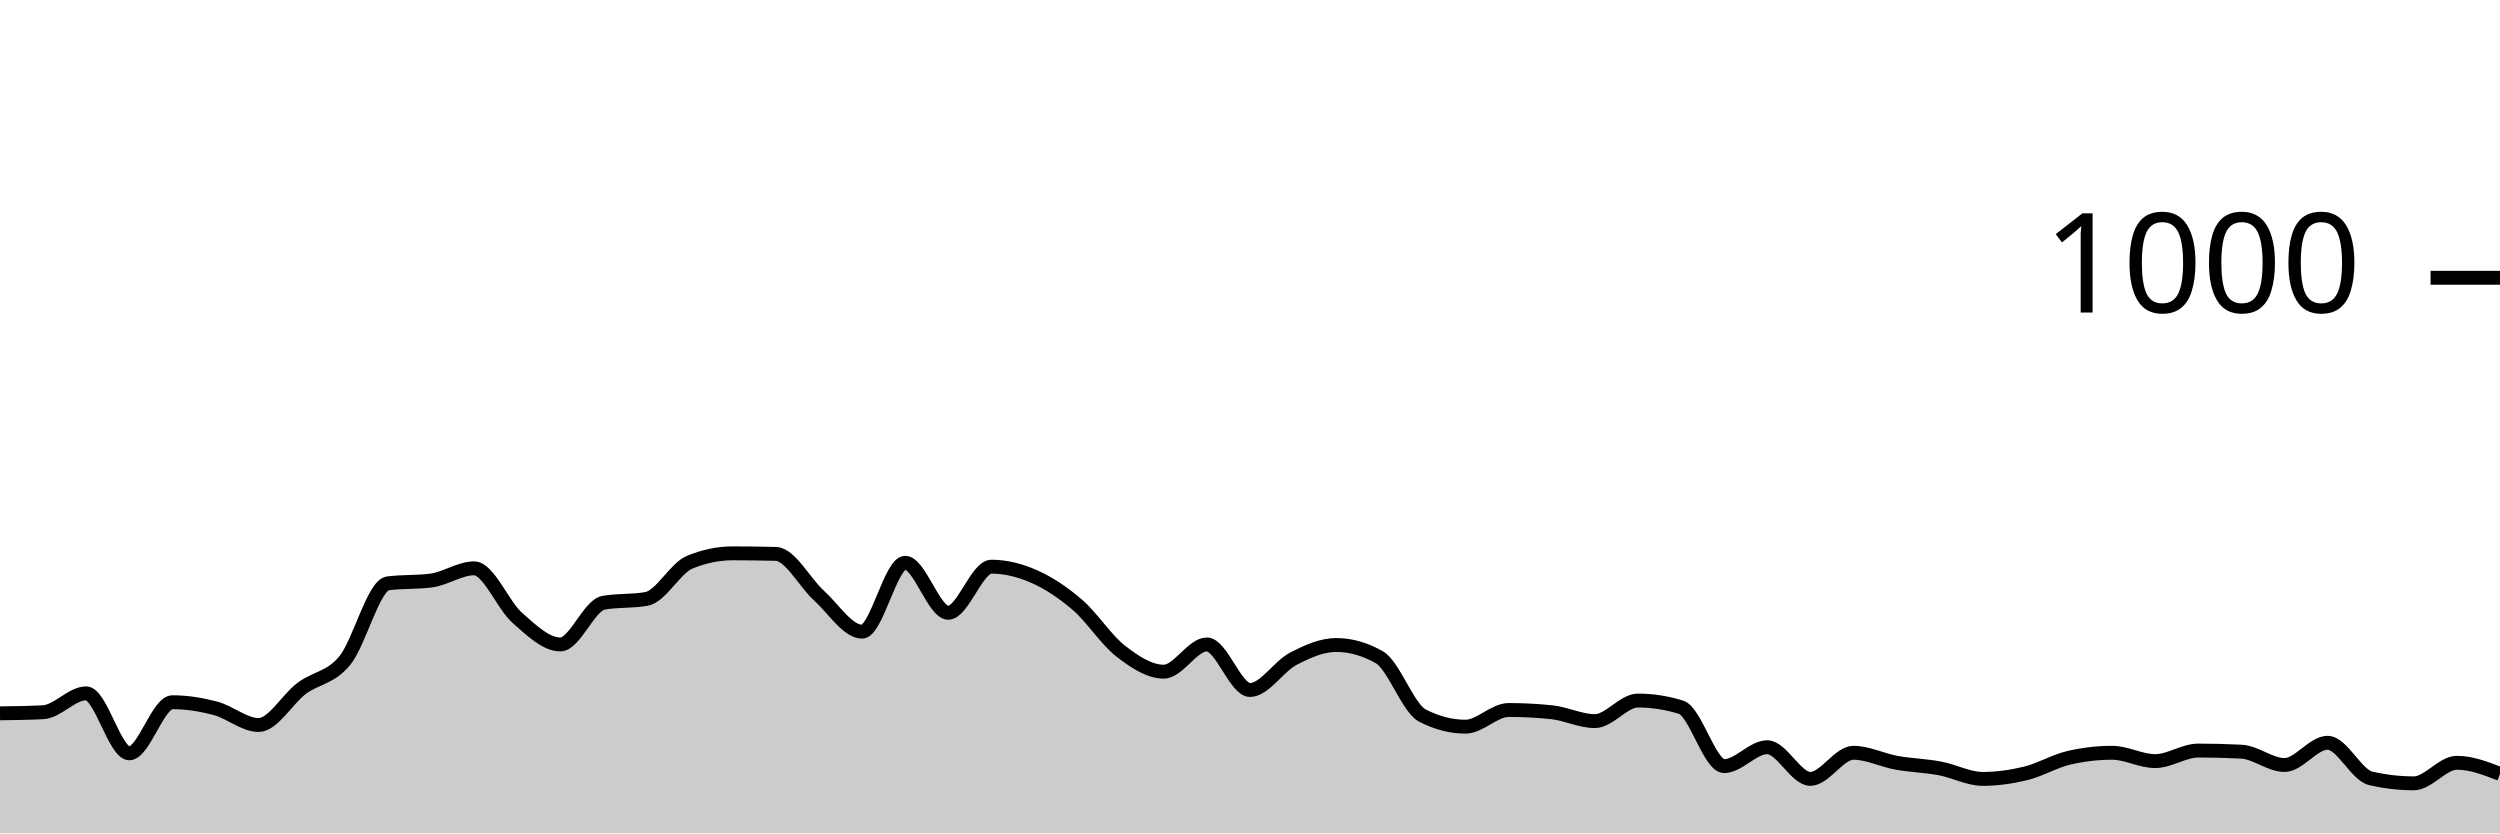
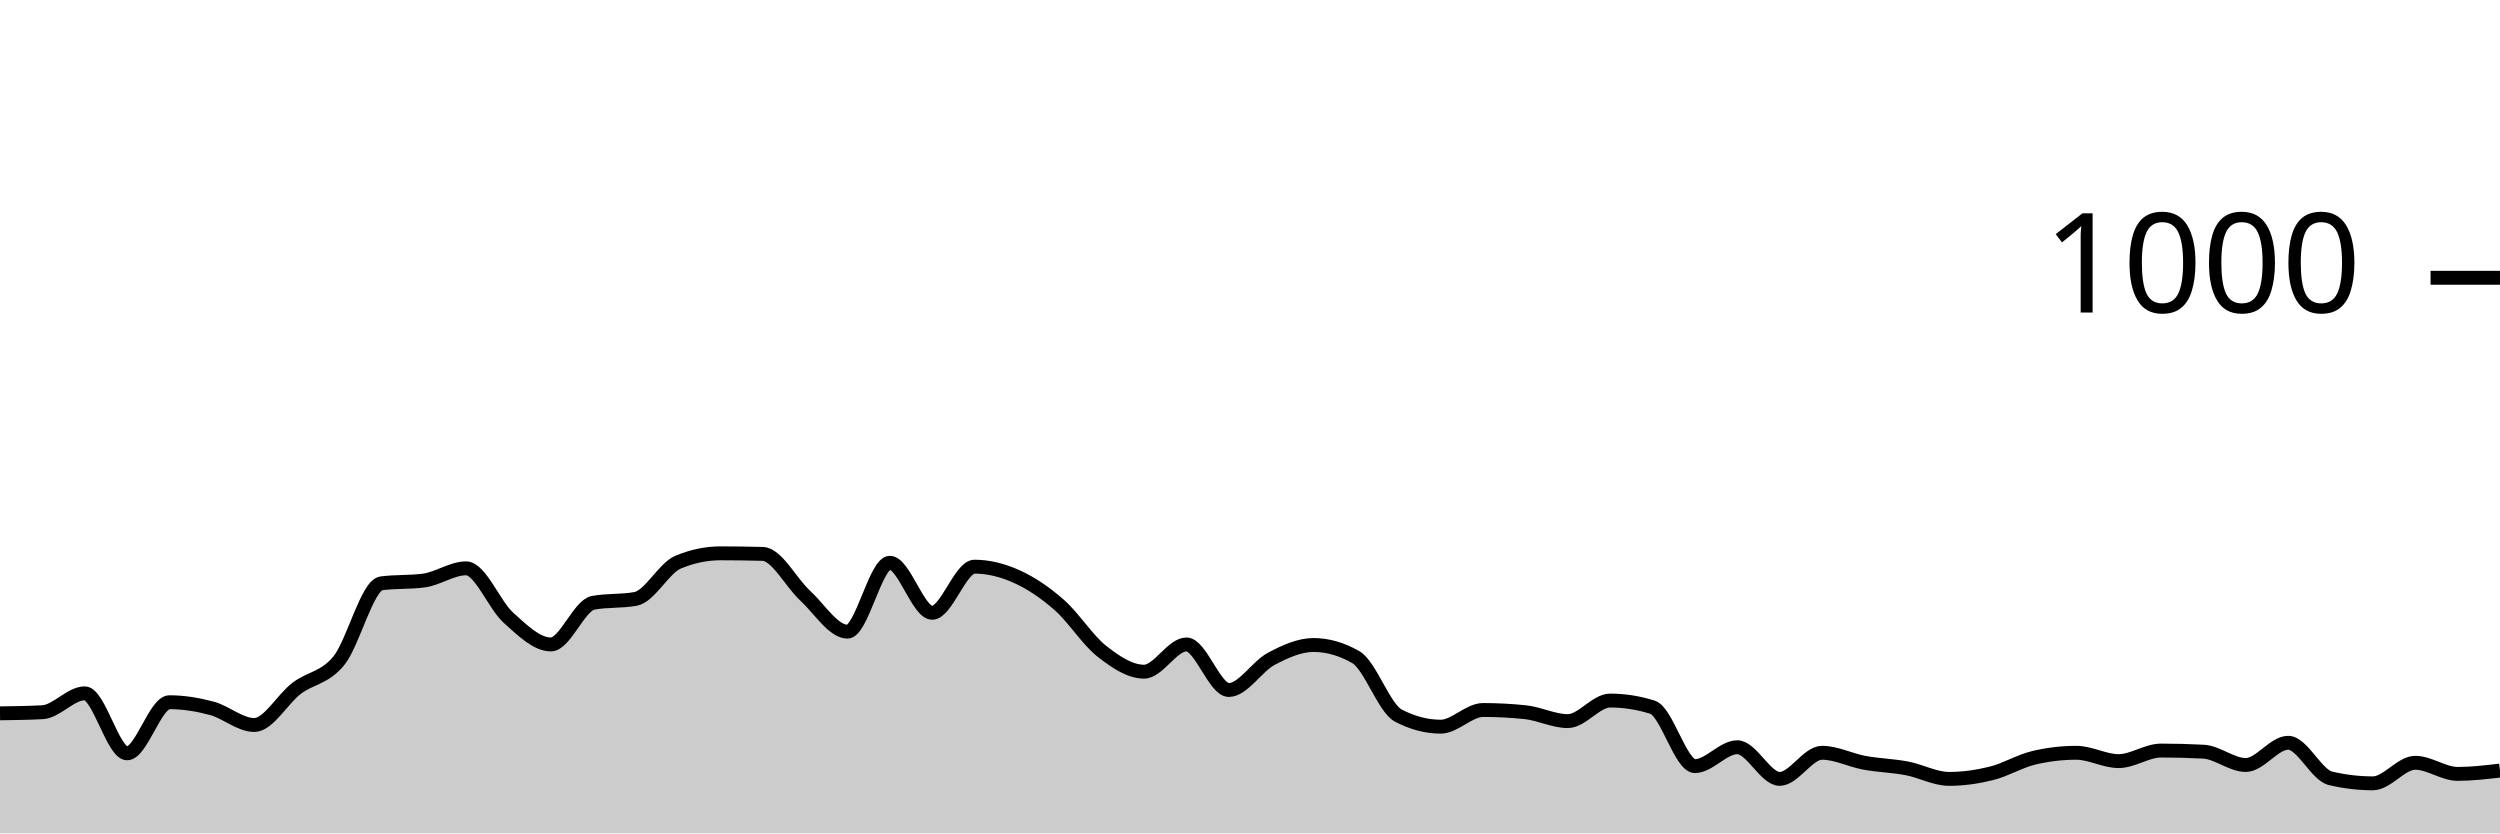
<svg xmlns="http://www.w3.org/2000/svg" viewBox="0 0 180 60">
  <g transform="translate(0,20)">
-     <path class="area" fill="rgba(0, 0, 0, 0.2)" d="M0,31.36C1.034,31.347,2.069,31.333,3.103,31.28C4.138,31.227,5.172,29.92,6.207,29.92C7.241,29.92,8.276,34.24,9.31,34.24C10.345,34.24,11.379,30.56,12.414,30.56C13.448,30.56,14.483,30.727,15.517,31C16.552,31.273,17.586,32.2,18.621,32.2C19.655,32.2,20.69,30.333,21.724,29.56C22.759,28.787,23.793,28.82,24.828,27.56C25.862,26.3,26.897,22.133,27.931,22C28.966,21.867,30,21.933,31.034,21.8C32.069,21.667,33.103,20.92,34.138,20.92C35.172,20.92,36.207,23.567,37.241,24.48C38.276,25.393,39.31,26.4,40.345,26.4C41.379,26.4,42.414,23.587,43.448,23.4C44.483,23.213,45.517,23.307,46.552,23.12C47.586,22.933,48.621,20.907,49.655,20.48C50.69,20.053,51.724,19.84,52.759,19.84C53.793,19.84,54.828,19.853,55.862,19.88C56.897,19.907,57.931,21.947,58.966,22.88C60,23.813,61.034,25.48,62.069,25.48C63.103,25.48,64.138,20.52,65.172,20.52C66.207,20.52,67.241,24.12,68.276,24.12C69.31,24.12,70.345,20.8,71.379,20.8C72.414,20.8,73.448,21.06,74.483,21.52C75.517,21.98,76.552,22.667,77.586,23.56C78.621,24.453,79.655,26.08,80.69,26.88C81.724,27.68,82.759,28.36,83.793,28.36C84.828,28.36,85.862,26.4,86.897,26.4C87.931,26.4,88.966,29.68,90,29.68C91.034,29.68,92.069,27.98,93.103,27.44C94.138,26.9,95.172,26.44,96.207,26.44C97.241,26.44,98.276,26.733,99.31,27.32C100.345,27.907,101.379,30.987,102.414,31.52C103.448,32.053,104.483,32.32,105.517,32.32C106.552,32.32,107.586,31.12,108.621,31.12C109.655,31.12,110.69,31.173,111.724,31.28C112.759,31.387,113.793,31.92,114.828,31.92C115.862,31.92,116.897,30.44,117.931,30.44C118.966,30.44,120,30.6,121.034,30.92C122.069,31.24,123.103,35.16,124.138,35.16C125.172,35.16,126.207,33.8,127.241,33.8C128.276,33.8,129.31,36.08,130.345,36.08C131.379,36.08,132.414,34.2,133.448,34.2C134.483,34.2,135.517,34.733,136.552,34.92C137.586,35.107,138.621,35.127,139.655,35.32C140.69,35.513,141.724,36.08,142.759,36.08C143.793,36.08,144.828,35.933,145.862,35.68C146.897,35.427,147.931,34.8,148.966,34.56C150,34.32,151.034,34.2,152.069,34.2C153.103,34.2,154.138,34.8,155.172,34.8C156.207,34.8,157.241,34.04,158.276,34.04C159.31,34.04,160.345,34.067,161.379,34.12C162.414,34.173,163.448,35.08,164.483,35.08C165.517,35.08,166.552,33.48,167.586,33.48C168.621,33.48,169.655,35.8,170.69,36.04C171.724,36.28,172.759,36.4,173.793,36.4C174.828,36.4,175.862,34.92,176.897,34.92C177.931,34.92,178.966,35.32,180,35.72L180,40C178.966,40,177.931,40,176.897,40C175.862,40,174.828,40,173.793,40C172.759,40,171.724,40,170.69,40C169.655,40,168.621,40,167.586,40C166.552,40,165.517,40,164.483,40C163.448,40,162.414,40,161.379,40C160.345,40,159.31,40,158.276,40C157.241,40,156.207,40,155.172,40C154.138,40,153.103,40,152.069,40C151.034,40,150,40,148.966,40C147.931,40,146.897,40,145.862,40C144.828,40,143.793,40,142.759,40C141.724,40,140.69,40,139.655,40C138.621,40,137.586,40,136.552,40C135.517,40,134.483,40,133.448,40C132.414,40,131.379,40,130.345,40C129.31,40,128.276,40,127.241,40C126.207,40,125.172,40,124.138,40C123.103,40,122.069,40,121.034,40C120,40,118.966,40,117.931,40C116.897,40,115.862,40,114.828,40C113.793,40,112.759,40,111.724,40C110.69,40,109.655,40,108.621,40C107.586,40,106.552,40,105.517,40C104.483,40,103.448,40,102.414,40C101.379,40,100.345,40,99.31,40C98.276,40,97.241,40,96.207,40C95.172,40,94.138,40,93.103,40C92.069,40,91.034,40,90,40C88.966,40,87.931,40,86.897,40C85.862,40,84.828,40,83.793,40C82.759,40,81.724,40,80.69,40C79.655,40,78.621,40,77.586,40C76.552,40,75.517,40,74.483,40C73.448,40,72.414,40,71.379,40C70.345,40,69.31,40,68.276,40C67.241,40,66.207,40,65.172,40C64.138,40,63.103,40,62.069,40C61.034,40,60,40,58.966,40C57.931,40,56.897,40,55.862,40C54.828,40,53.793,40,52.759,40C51.724,40,50.69,40,49.655,40C48.621,40,47.586,40,46.552,40C45.517,40,44.483,40,43.448,40C42.414,40,41.379,40,40.345,40C39.31,40,38.276,40,37.241,40C36.207,40,35.172,40,34.138,40C33.103,40,32.069,40,31.034,40C30,40,28.966,40,27.931,40C26.897,40,25.862,40,24.828,40C23.793,40,22.759,40,21.724,40C20.69,40,19.655,40,18.621,40C17.586,40,16.552,40,15.517,40C14.483,40,13.448,40,12.414,40C11.379,40,10.345,40,9.31,40C8.276,40,7.241,40,6.207,40C5.172,40,4.138,40,3.103,40C2.069,40,1.034,40,0,40Z" />
-     <path class="line" stroke="black" fill="none" d="M0,31.36C1.034,31.347,2.069,31.333,3.103,31.28C4.138,31.227,5.172,29.92,6.207,29.92C7.241,29.92,8.276,34.24,9.31,34.24C10.345,34.24,11.379,30.56,12.414,30.56C13.448,30.56,14.483,30.727,15.517,31C16.552,31.273,17.586,32.2,18.621,32.2C19.655,32.2,20.69,30.333,21.724,29.56C22.759,28.787,23.793,28.82,24.828,27.56C25.862,26.3,26.897,22.133,27.931,22C28.966,21.867,30,21.933,31.034,21.8C32.069,21.667,33.103,20.92,34.138,20.92C35.172,20.92,36.207,23.567,37.241,24.48C38.276,25.393,39.31,26.4,40.345,26.4C41.379,26.4,42.414,23.587,43.448,23.4C44.483,23.213,45.517,23.307,46.552,23.12C47.586,22.933,48.621,20.907,49.655,20.48C50.69,20.053,51.724,19.84,52.759,19.84C53.793,19.84,54.828,19.853,55.862,19.88C56.897,19.907,57.931,21.947,58.966,22.88C60,23.813,61.034,25.48,62.069,25.48C63.103,25.48,64.138,20.52,65.172,20.52C66.207,20.52,67.241,24.12,68.276,24.12C69.31,24.12,70.345,20.8,71.379,20.8C72.414,20.8,73.448,21.06,74.483,21.52C75.517,21.98,76.552,22.667,77.586,23.56C78.621,24.453,79.655,26.08,80.69,26.88C81.724,27.68,82.759,28.36,83.793,28.36C84.828,28.36,85.862,26.4,86.897,26.4C87.931,26.4,88.966,29.68,90,29.68C91.034,29.68,92.069,27.98,93.103,27.44C94.138,26.9,95.172,26.44,96.207,26.44C97.241,26.44,98.276,26.733,99.31,27.32C100.345,27.907,101.379,30.987,102.414,31.52C103.448,32.053,104.483,32.32,105.517,32.32C106.552,32.32,107.586,31.12,108.621,31.12C109.655,31.12,110.69,31.173,111.724,31.28C112.759,31.387,113.793,31.92,114.828,31.92C115.862,31.92,116.897,30.44,117.931,30.44C118.966,30.44,120,30.6,121.034,30.92C122.069,31.24,123.103,35.16,124.138,35.16C125.172,35.16,126.207,33.8,127.241,33.8C128.276,33.8,129.31,36.08,130.345,36.08C131.379,36.08,132.414,34.2,133.448,34.2C134.483,34.2,135.517,34.733,136.552,34.92C137.586,35.107,138.621,35.127,139.655,35.32C140.69,35.513,141.724,36.08,142.759,36.08C143.793,36.08,144.828,35.933,145.862,35.68C146.897,35.427,147.931,34.8,148.966,34.56C150,34.32,151.034,34.2,152.069,34.2C153.103,34.2,154.138,34.8,155.172,34.8C156.207,34.8,157.241,34.04,158.276,34.04C159.31,34.04,160.345,34.067,161.379,34.12C162.414,34.173,163.448,35.08,164.483,35.08C165.517,35.08,166.552,33.48,167.586,33.48C168.621,33.48,169.655,35.8,170.69,36.04C171.724,36.28,172.759,36.4,173.793,36.4C174.828,36.4,175.862,34.92,176.897,34.92C177.931,34.92,178.966,35.32,180,35.72" />
+     <path class="area" fill="rgba(0, 0, 0, 0.2)" d="M0,31.36C1.017,31.347,2.034,31.333,3.051,31.28C4.068,31.227,5.085,29.92,6.102,29.92C7.119,29.92,8.136,34.24,9.153,34.24C10.169,34.24,11.186,30.56,12.203,30.56C13.22,30.56,14.237,30.727,15.254,31C16.271,31.273,17.288,32.2,18.305,32.2C19.322,32.2,20.339,30.333,21.356,29.56C22.373,28.787,23.39,28.82,24.407,27.56C25.424,26.3,26.441,22.133,27.458,22C28.475,21.867,29.492,21.933,30.508,21.8C31.525,21.667,32.542,20.92,33.559,20.92C34.576,20.92,35.593,23.567,36.61,24.48C37.627,25.393,38.644,26.4,39.661,26.4C40.678,26.4,41.695,23.587,42.712,23.4C43.729,23.213,44.746,23.307,45.763,23.12C46.78,22.933,47.797,20.907,48.814,20.48C49.831,20.053,50.847,19.84,51.864,19.84C52.881,19.84,53.898,19.853,54.915,19.88C55.932,19.907,56.949,21.947,57.966,22.88C58.983,23.813,60,25.48,61.017,25.48C62.034,25.48,63.051,20.52,64.068,20.52C65.085,20.52,66.102,24.12,67.119,24.12C68.136,24.12,69.153,20.8,70.169,20.8C71.186,20.8,72.203,21.06,73.22,21.52C74.237,21.98,75.254,22.667,76.271,23.56C77.288,24.453,78.305,26.08,79.322,26.88C80.339,27.68,81.356,28.36,82.373,28.36C83.39,28.36,84.407,26.4,85.424,26.4C86.441,26.4,87.458,29.68,88.475,29.68C89.492,29.68,90.508,27.98,91.525,27.44C92.542,26.9,93.559,26.44,94.576,26.44C95.593,26.44,96.61,26.733,97.627,27.32C98.644,27.907,99.661,30.987,100.678,31.52C101.695,32.053,102.712,32.32,103.729,32.32C104.746,32.32,105.763,31.12,106.78,31.12C107.797,31.12,108.814,31.173,109.831,31.28C110.847,31.387,111.864,31.92,112.881,31.92C113.898,31.92,114.915,30.44,115.932,30.44C116.949,30.44,117.966,30.6,118.983,30.92C120,31.24,121.017,35.16,122.034,35.16C123.051,35.16,124.068,33.8,125.085,33.8C126.102,33.8,127.119,36.08,128.136,36.08C129.153,36.08,130.169,34.2,131.186,34.2C132.203,34.2,133.22,34.733,134.237,34.92C135.254,35.107,136.271,35.127,137.288,35.32C138.305,35.513,139.322,36.08,140.339,36.08C141.356,36.08,142.373,35.933,143.39,35.68C144.407,35.427,145.424,34.8,146.441,34.56C147.458,34.32,148.475,34.2,149.492,34.2C150.508,34.2,151.525,34.8,152.542,34.8C153.559,34.8,154.576,34.04,155.593,34.04C156.61,34.04,157.627,34.067,158.644,34.12C159.661,34.173,160.678,35.08,161.695,35.08C162.712,35.08,163.729,33.48,164.746,33.48C165.763,33.48,166.78,35.8,167.797,36.04C168.814,36.28,169.831,36.4,170.847,36.4C171.864,36.4,172.881,34.92,173.898,34.92C174.915,34.92,175.932,35.72,176.949,35.72C177.966,35.72,178.983,35.6,180,35.48L180,40C178.983,40,177.966,40,176.949,40C175.932,40,174.915,40,173.898,40C172.881,40,171.864,40,170.847,40C169.831,40,168.814,40,167.797,40C166.78,40,165.763,40,164.746,40C163.729,40,162.712,40,161.695,40C160.678,40,159.661,40,158.644,40C157.627,40,156.61,40,155.593,40C154.576,40,153.559,40,152.542,40C151.525,40,150.508,40,149.492,40C148.475,40,147.458,40,146.441,40C145.424,40,144.407,40,143.39,40C142.373,40,141.356,40,140.339,40C139.322,40,138.305,40,137.288,40C136.271,40,135.254,40,134.237,40C133.22,40,132.203,40,131.186,40C130.169,40,129.153,40,128.136,40C127.119,40,126.102,40,125.085,40C124.068,40,123.051,40,122.034,40C121.017,40,120,40,118.983,40C117.966,40,116.949,40,115.932,40C114.915,40,113.898,40,112.881,40C111.864,40,110.847,40,109.831,40C108.814,40,107.797,40,106.78,40C105.763,40,104.746,40,103.729,40C102.712,40,101.695,40,100.678,40C99.661,40,98.644,40,97.627,40C96.61,40,95.593,40,94.576,40C93.559,40,92.542,40,91.525,40C90.508,40,89.492,40,88.475,40C87.458,40,86.441,40,85.424,40C84.407,40,83.39,40,82.373,40C81.356,40,80.339,40,79.322,40C78.305,40,77.288,40,76.271,40C75.254,40,74.237,40,73.22,40C72.203,40,71.186,40,70.169,40C69.153,40,68.136,40,67.119,40C66.102,40,65.085,40,64.068,40C63.051,40,62.034,40,61.017,40C60,40,58.983,40,57.966,40C56.949,40,55.932,40,54.915,40C53.898,40,52.881,40,51.864,40C50.847,40,49.831,40,48.814,40C47.797,40,46.78,40,45.763,40C44.746,40,43.729,40,42.712,40C41.695,40,40.678,40,39.661,40C38.644,40,37.627,40,36.61,40C35.593,40,34.576,40,33.559,40C32.542,40,31.525,40,30.508,40C29.492,40,28.475,40,27.458,40C26.441,40,25.424,40,24.407,40C23.39,40,22.373,40,21.356,40C20.339,40,19.322,40,18.305,40C17.288,40,16.271,40,15.254,40C14.237,40,13.22,40,12.203,40C11.186,40,10.169,40,9.153,40C8.136,40,7.119,40,6.102,40C5.085,40,4.068,40,3.051,40C2.034,40,1.017,40,0,40Z" />
+     <path class="line" stroke="black" fill="none" d="M0,31.36C1.017,31.347,2.034,31.333,3.051,31.28C4.068,31.227,5.085,29.92,6.102,29.92C7.119,29.92,8.136,34.24,9.153,34.24C10.169,34.24,11.186,30.56,12.203,30.56C13.22,30.56,14.237,30.727,15.254,31C16.271,31.273,17.288,32.2,18.305,32.2C19.322,32.2,20.339,30.333,21.356,29.56C22.373,28.787,23.39,28.82,24.407,27.56C25.424,26.3,26.441,22.133,27.458,22C28.475,21.867,29.492,21.933,30.508,21.8C31.525,21.667,32.542,20.92,33.559,20.92C34.576,20.92,35.593,23.567,36.61,24.48C37.627,25.393,38.644,26.4,39.661,26.4C40.678,26.4,41.695,23.587,42.712,23.4C43.729,23.213,44.746,23.307,45.763,23.12C46.78,22.933,47.797,20.907,48.814,20.48C49.831,20.053,50.847,19.84,51.864,19.84C52.881,19.84,53.898,19.853,54.915,19.88C55.932,19.907,56.949,21.947,57.966,22.88C58.983,23.813,60,25.48,61.017,25.48C62.034,25.48,63.051,20.52,64.068,20.52C65.085,20.52,66.102,24.12,67.119,24.12C68.136,24.12,69.153,20.8,70.169,20.8C71.186,20.8,72.203,21.06,73.22,21.52C74.237,21.98,75.254,22.667,76.271,23.56C77.288,24.453,78.305,26.08,79.322,26.88C80.339,27.68,81.356,28.36,82.373,28.36C83.39,28.36,84.407,26.4,85.424,26.4C86.441,26.4,87.458,29.68,88.475,29.68C89.492,29.68,90.508,27.98,91.525,27.44C92.542,26.9,93.559,26.44,94.576,26.44C95.593,26.44,96.61,26.733,97.627,27.32C98.644,27.907,99.661,30.987,100.678,31.52C101.695,32.053,102.712,32.32,103.729,32.32C104.746,32.32,105.763,31.12,106.78,31.12C107.797,31.12,108.814,31.173,109.831,31.28C110.847,31.387,111.864,31.92,112.881,31.92C113.898,31.92,114.915,30.44,115.932,30.44C116.949,30.44,117.966,30.6,118.983,30.92C120,31.24,121.017,35.16,122.034,35.16C123.051,35.16,124.068,33.8,125.085,33.8C126.102,33.8,127.119,36.08,128.136,36.08C129.153,36.08,130.169,34.2,131.186,34.2C132.203,34.2,133.22,34.733,134.237,34.92C135.254,35.107,136.271,35.127,137.288,35.32C138.305,35.513,139.322,36.08,140.339,36.08C141.356,36.08,142.373,35.933,143.39,35.68C144.407,35.427,145.424,34.8,146.441,34.56C147.458,34.32,148.475,34.2,149.492,34.2C150.508,34.2,151.525,34.8,152.542,34.8C153.559,34.8,154.576,34.04,155.593,34.04C156.61,34.04,157.627,34.067,158.644,34.12C159.661,34.173,160.678,35.08,161.695,35.08C162.712,35.08,163.729,33.48,164.746,33.48C165.763,33.48,166.78,35.8,167.797,36.04C168.814,36.28,169.831,36.4,170.847,36.4C171.864,36.4,172.881,34.92,173.898,34.92C174.915,34.92,175.932,35.72,176.949,35.72C177.966,35.72,178.983,35.6,180,35.48" />
    <path class="axis-ceiling" stroke-width="1" stroke="black" fill="none" d="M175,0L180,0" />
    <text class="axis-ceiling-label" font-family="sans-serif" text-anchor="end" font-size="10px" x="170" y="2.5">1000</text>
  </g>
</svg>
